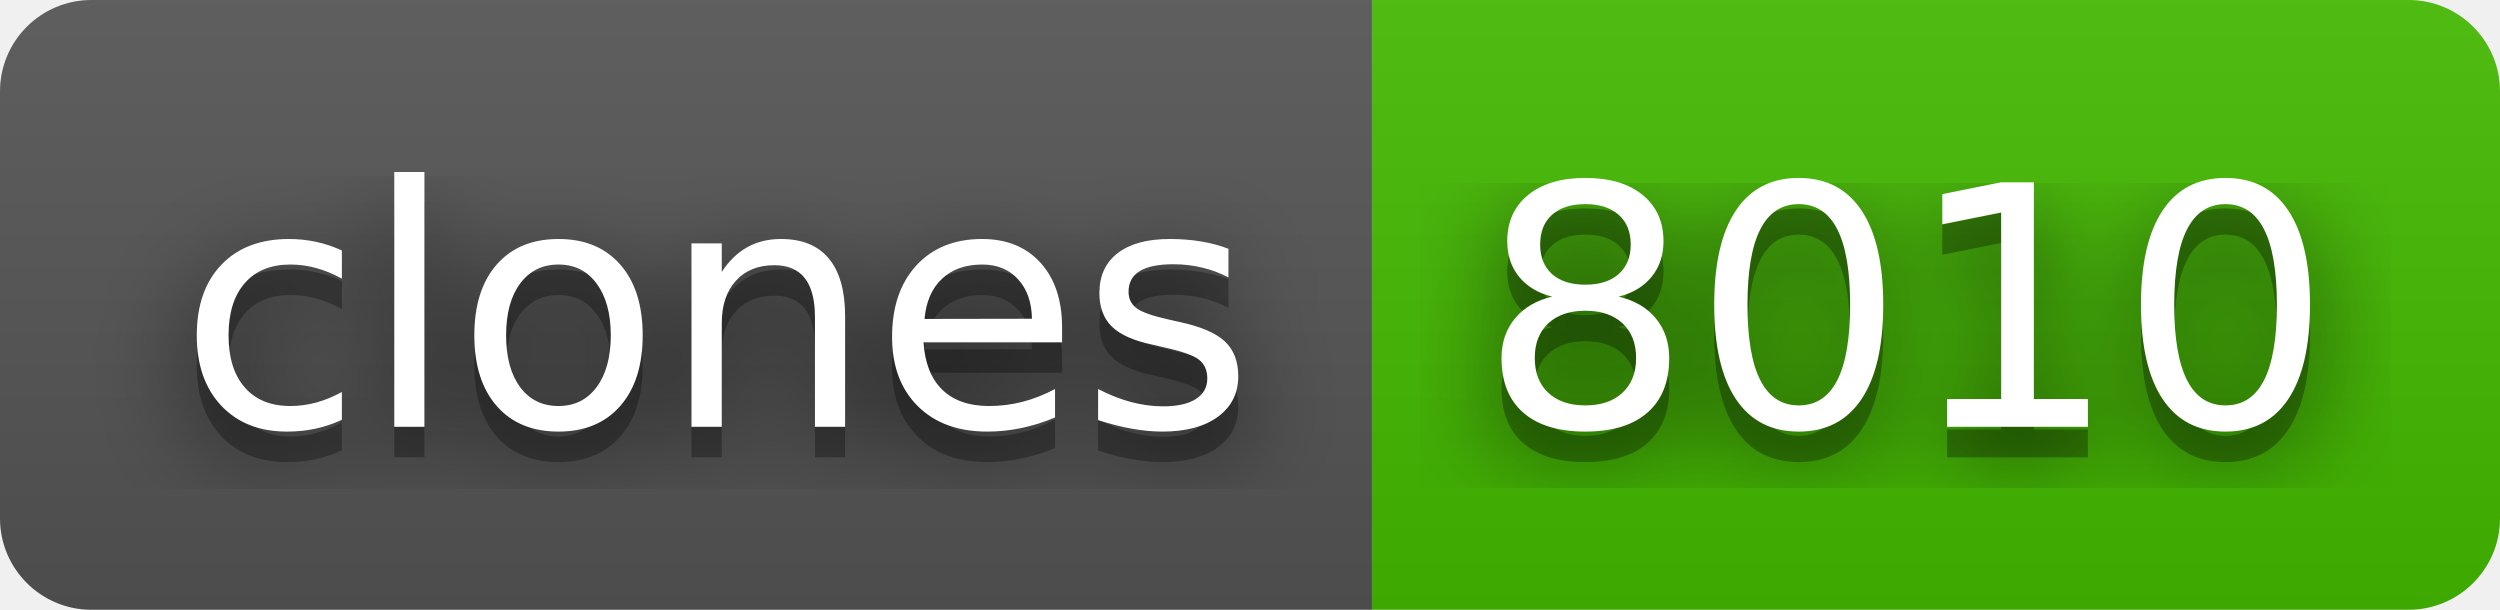
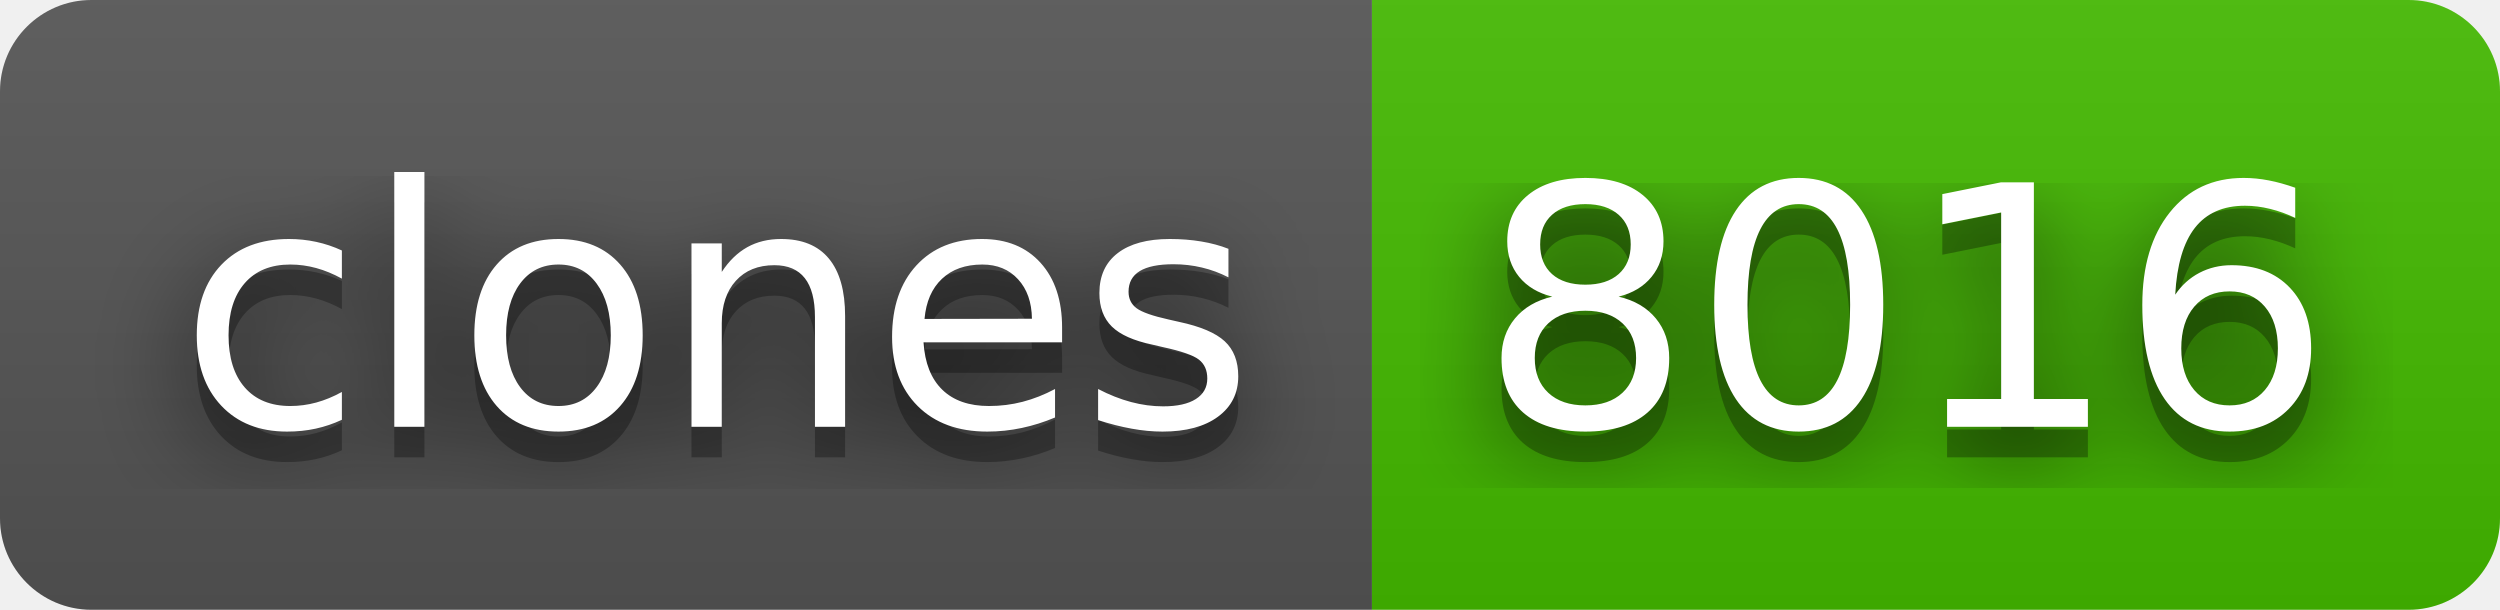
- <svg xmlns="http://www.w3.org/2000/svg" width="82" height="20" role="img" aria-label="clones: 8010">
+ <svg xmlns="http://www.w3.org/2000/svg" width="82" height="20" role="img" aria-label="clones: 8016">
  <filter id="blur">
    <feGaussianBlur stdDeviation="16" />
  </filter>
  <linearGradient id="s" x2="0" y2="100%">
    <stop offset="0" stop-color="#bbb" stop-opacity=".1" />
    <stop offset="1" stop-opacity=".1" />
  </linearGradient>
  <clipPath id="r">
    <rect width="82" height="20" rx="3" />
  </clipPath>
  <g clip-path="url(#r)">
    <rect width="45" height="20" fill="#555" />
    <rect x="45" width="37" height="20" fill="#4b0" />
    <rect width="82" height="20" fill="url(#s)" />
  </g>
  <g fill="#fff" text-anchor="middle" font-family="Verdana,Geneva,DejaVu Sans,sans-serif" text-rendering="geometricPrecision" font-size="110">
    <g transform="scale(.1)">
      <g aria-hidden="true" fill="#010101">
        <text x="235" y="150" fill-opacity=".8" filter="url(#blur)" textLength="350">clones</text>
        <text x="235" y="150" fill-opacity=".3" textLength="350">clones</text>
      </g>
      <text x="235" y="140" textLength="350">clones</text>
    </g>
    <g transform="scale(.1)">
      <g aria-hidden="true" fill="#010101">
-         <text x="625" y="150" fill-opacity=".8" filter="url(#blur)" textLength="270">8010</text>
-         <text x="625" y="150" fill-opacity=".3" textLength="270">8010</text>
+         <text x="625" y="150" fill-opacity=".8" filter="url(#blur)" textLength="270">8016</text>
+         <text x="625" y="150" fill-opacity=".3" textLength="270">8016</text>
      </g>
-       <text x="625" y="140" textLength="270">8010</text>
+       <text x="625" y="140" textLength="270">8016</text>
    </g>
  </g>
</svg>
